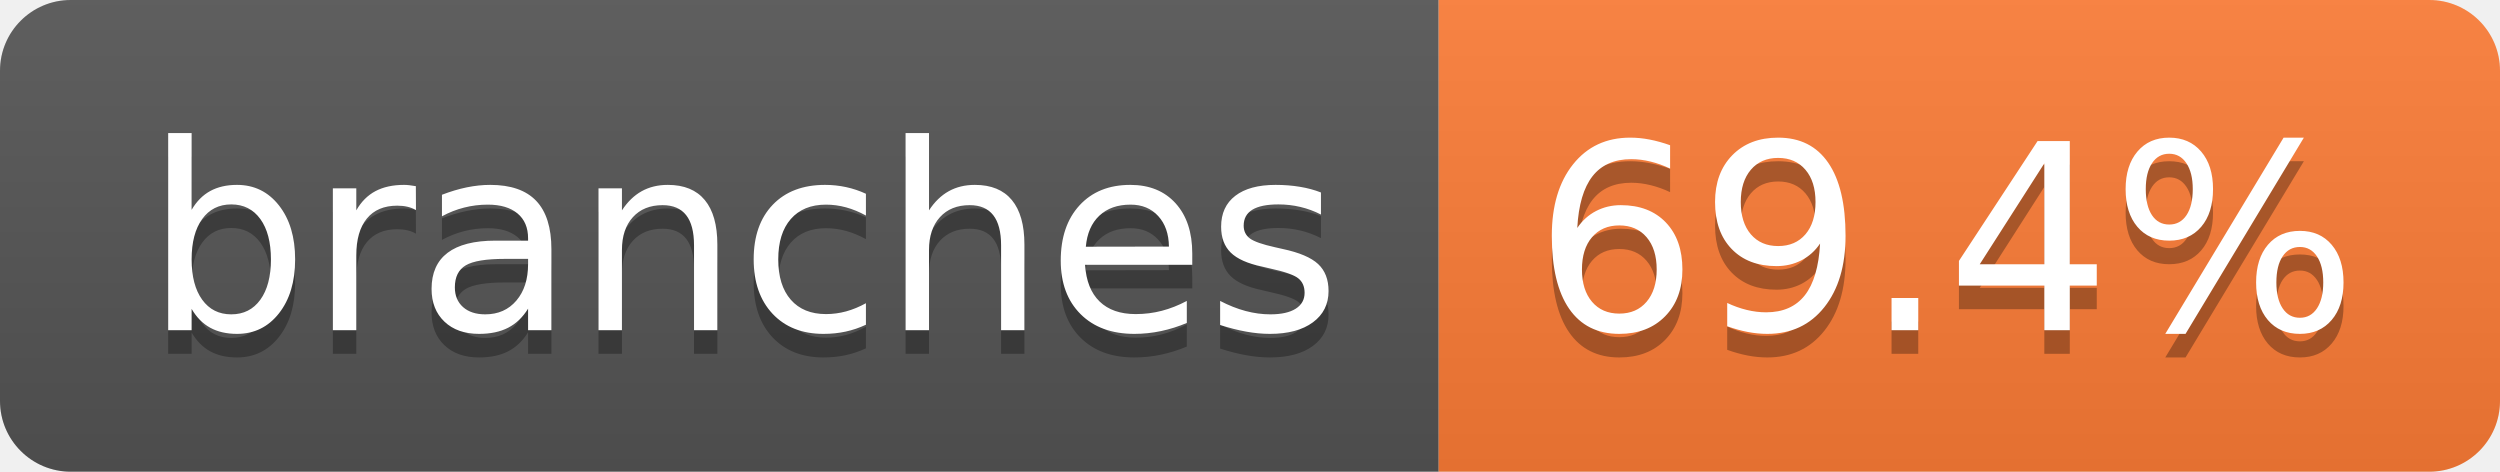
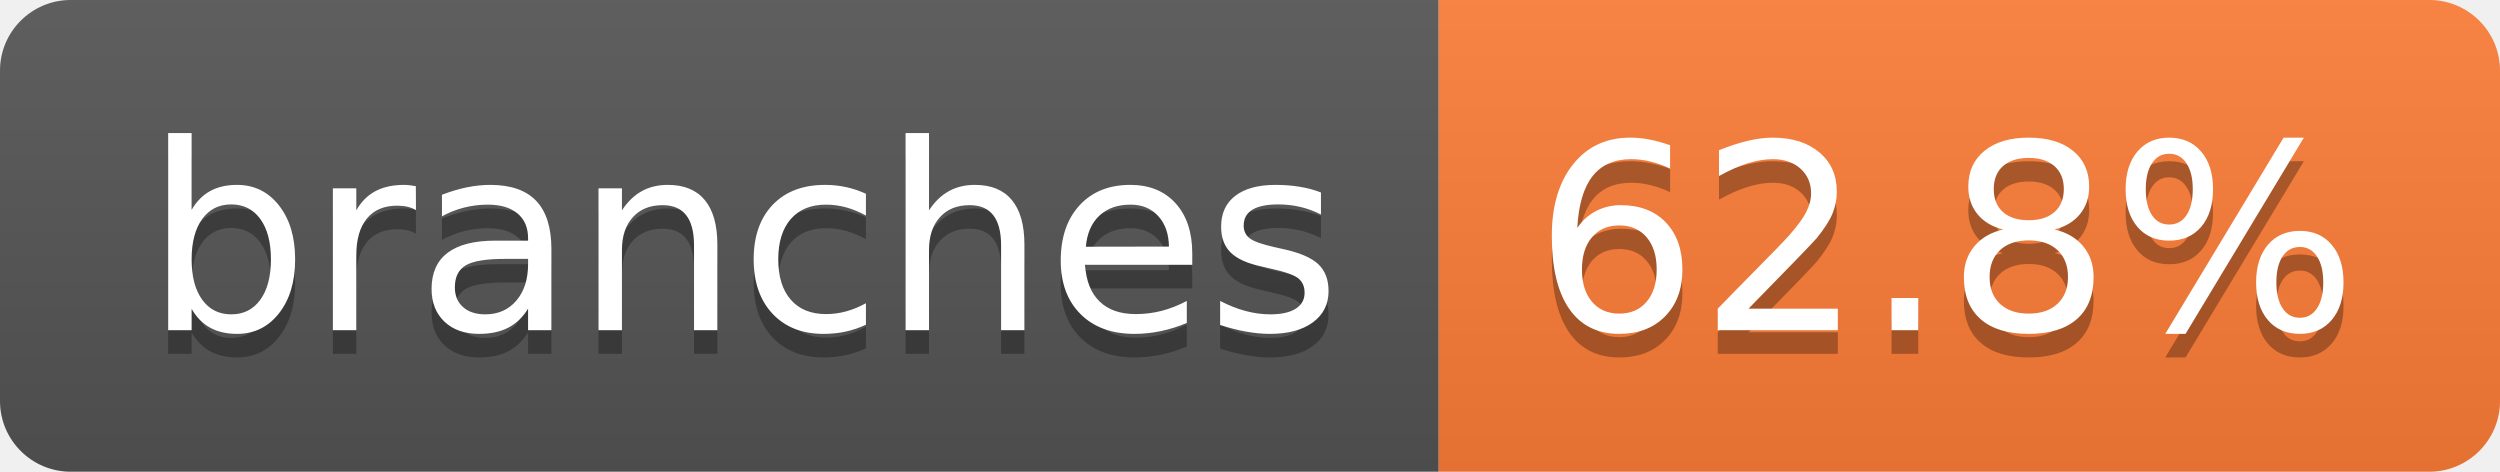
- <svg xmlns="http://www.w3.org/2000/svg" width="106" height="20" role="img" aria-label="branches: 69.4%">
+ <svg xmlns="http://www.w3.org/2000/svg" width="106" height="20" role="img" aria-label="branches: 62.8%">
  <linearGradient id="s" x2="0" y2="100%">
    <stop offset="0" stop-color="#bbb" stop-opacity=".1" />
    <stop offset="1" stop-opacity=".1" />
  </linearGradient>
  <clipPath id="r">
    <rect width="106" height="20" rx="3" fill="#fff" />
  </clipPath>
  <g clip-path="url(#r)">
    <rect width="61" height="20" fill="#555" />
    <rect x="61" width="45" height="20" fill="#fe7d37" />
    <rect width="106" height="20" fill="url(#s)" />
  </g>
  <g fill="#fff" text-anchor="middle" font-family="Verdana,Geneva,DejaVu Sans,sans-serif" text-rendering="geometricPrecision" font-size="110">
    <text aria-hidden="true" x="315" y="150" fill="#010101" fill-opacity=".3" transform="scale(.1)" textLength="507">branches</text>
    <text x="315" y="140" transform="scale(.1)" fill="#fff" textLength="507">branches</text>
-     <text aria-hidden="true" x="825" y="150" fill="#010101" fill-opacity=".3" transform="scale(.1)" textLength="350">69.4%</text>
-     <text x="825" y="140" transform="scale(.1)" fill="#fff" textLength="350">69.4%</text>
+     <text aria-hidden="true" x="825" y="150" fill="#010101" fill-opacity=".3" transform="scale(.1)" textLength="350">62.8%</text>
+     <text x="825" y="140" transform="scale(.1)" fill="#fff" textLength="350">62.8%</text>
  </g>
</svg>
